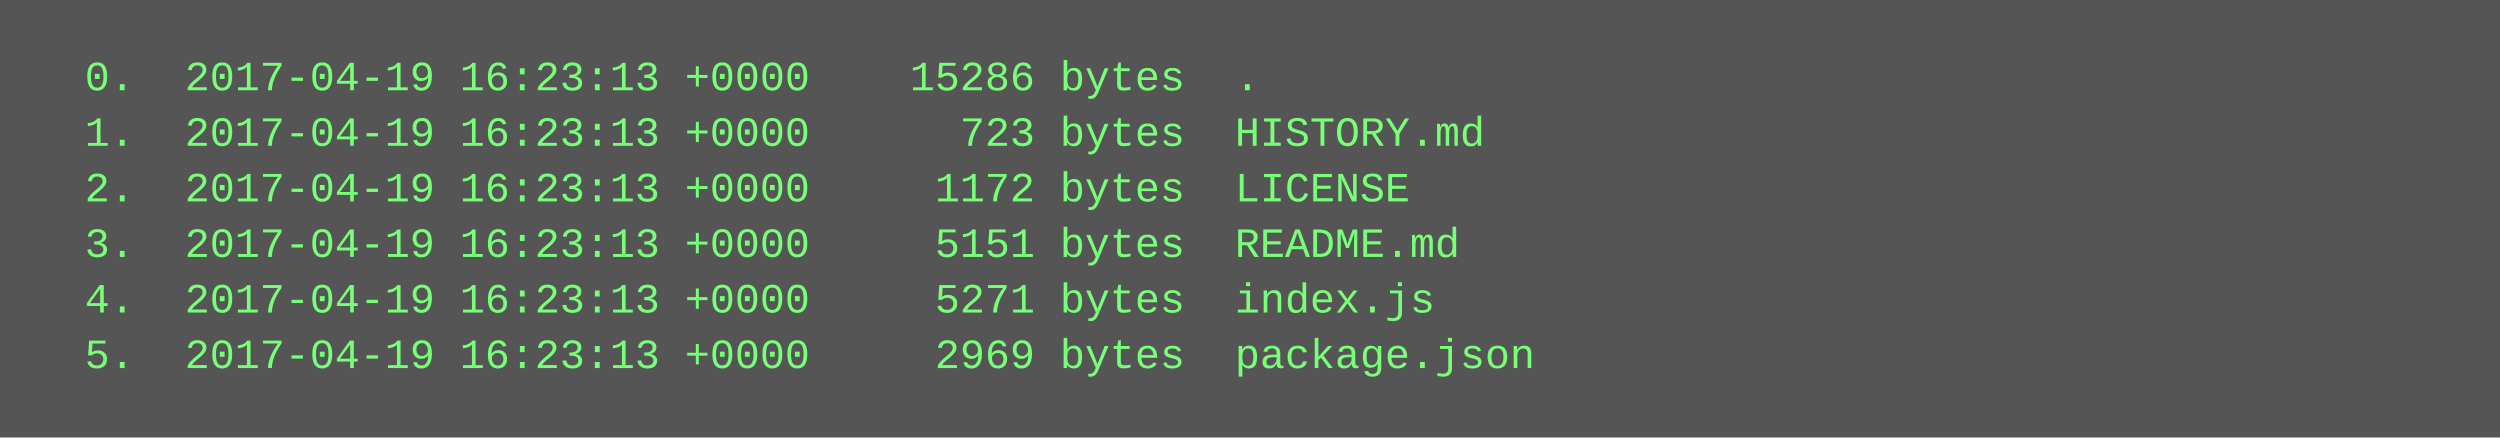
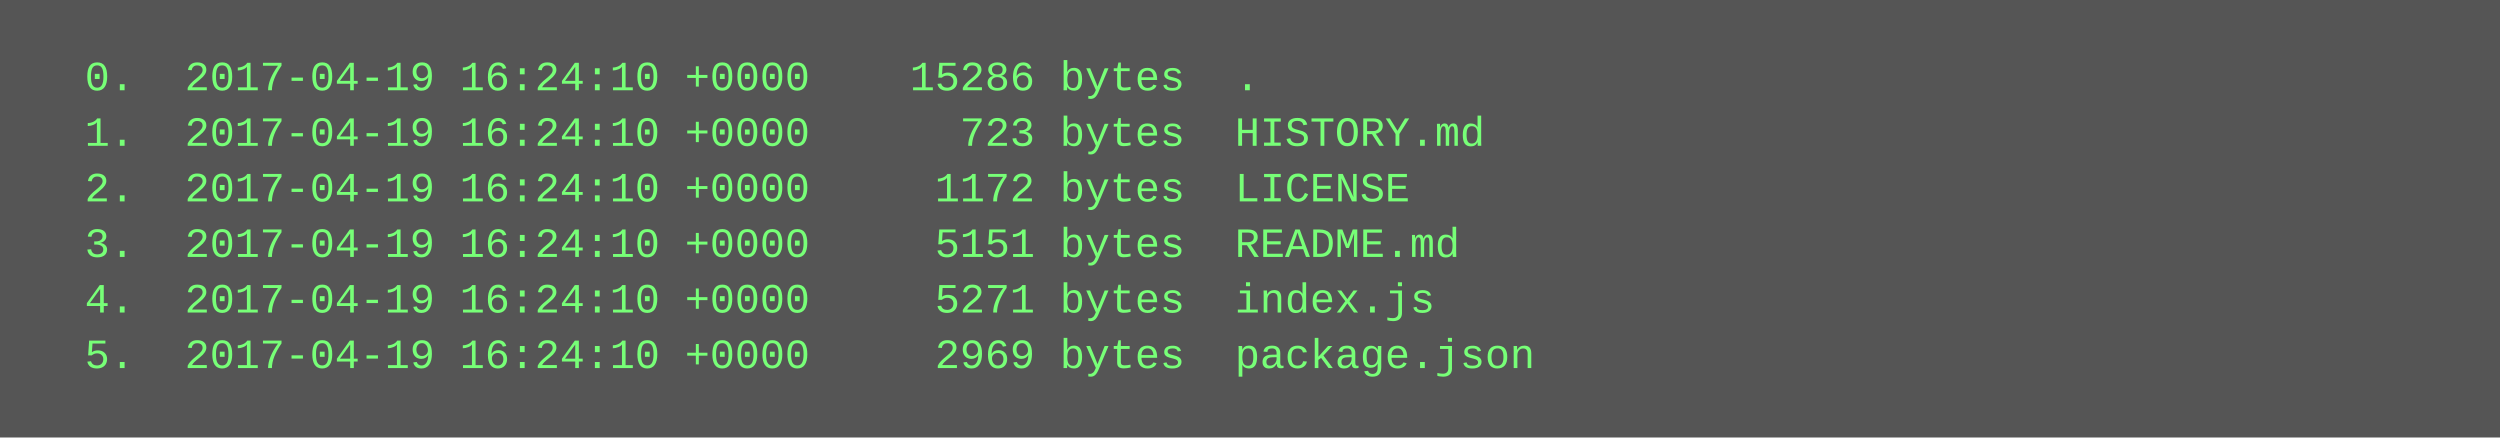
<svg xmlns="http://www.w3.org/2000/svg" height="126" width="720">
  <rect height="126" fill="#555" width="720" />
  <text fill="#7f7" font-family="Courier New" font-size="12" xml:space="preserve">
-     <tspan x="10" y="26">  0.  2017-04-19 16:23:13 +0000    15286 bytes  .</tspan>
-     <tspan x="10" y="42">  1.  2017-04-19 16:23:13 +0000      723 bytes  HISTORY.md</tspan>
-     <tspan x="10" y="58">  2.  2017-04-19 16:23:13 +0000     1172 bytes  LICENSE</tspan>
-     <tspan x="10" y="74">  3.  2017-04-19 16:23:13 +0000     5151 bytes  README.md</tspan>
-     <tspan x="10" y="90">  4.  2017-04-19 16:23:13 +0000     5271 bytes  index.js</tspan>
-     <tspan x="10" y="106">  5.  2017-04-19 16:23:13 +0000     2969 bytes  package.json</tspan>
+     <tspan x="10" y="26">  0.  2017-04-19 16:24:10 +0000    15286 bytes  .</tspan>
+     <tspan x="10" y="42">  1.  2017-04-19 16:24:10 +0000      723 bytes  HISTORY.md</tspan>
+     <tspan x="10" y="58">  2.  2017-04-19 16:24:10 +0000     1172 bytes  LICENSE</tspan>
+     <tspan x="10" y="74">  3.  2017-04-19 16:24:10 +0000     5151 bytes  README.md</tspan>
+     <tspan x="10" y="90">  4.  2017-04-19 16:24:10 +0000     5271 bytes  index.js</tspan>
+     <tspan x="10" y="106">  5.  2017-04-19 16:24:10 +0000     2969 bytes  package.json</tspan>
  </text>
</svg>
